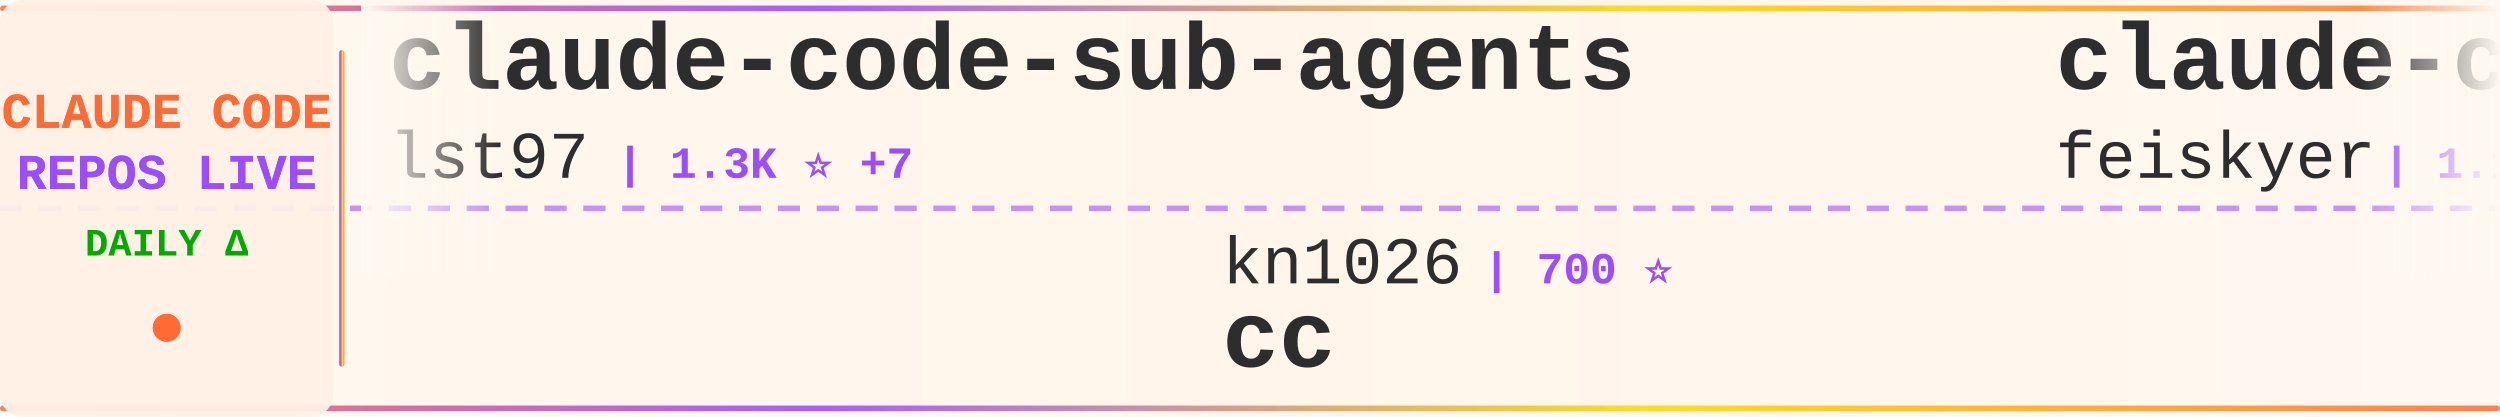
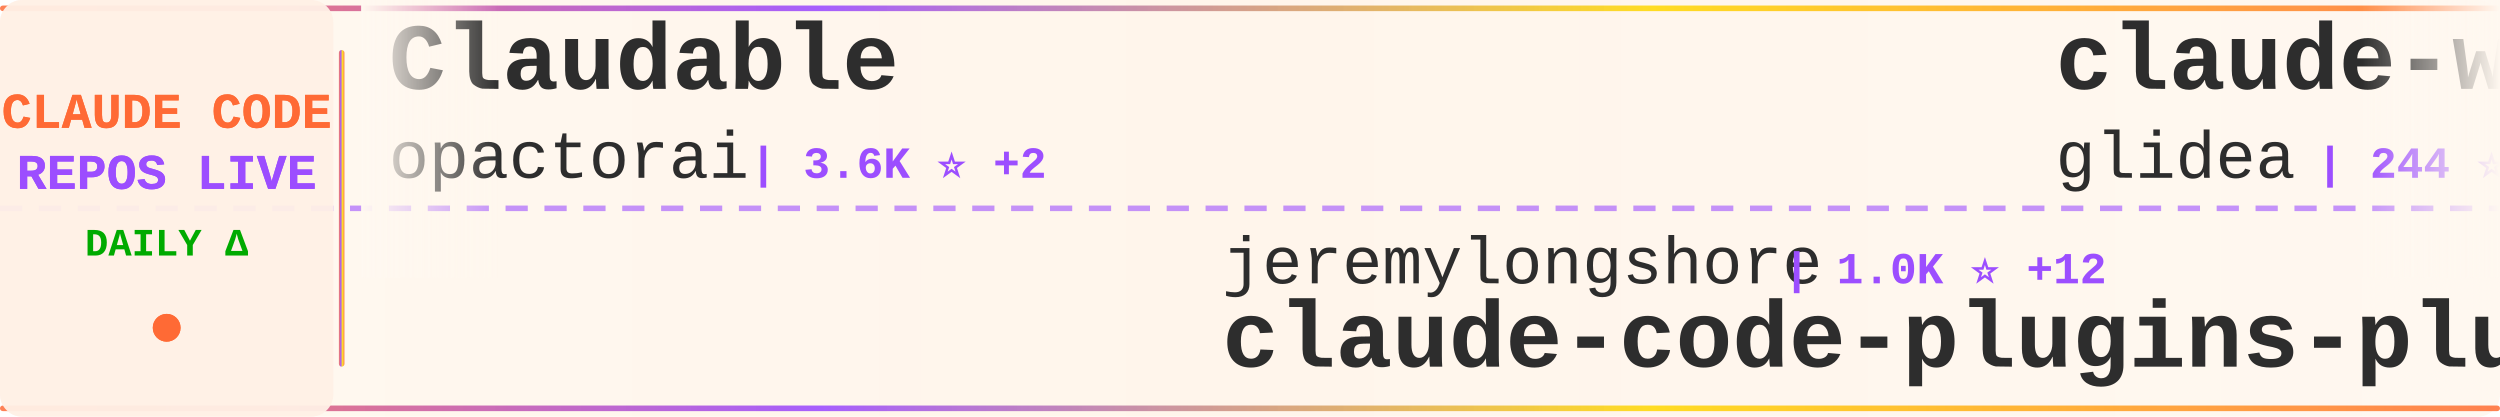
<svg xmlns="http://www.w3.org/2000/svg" width="900" height="150">
  <defs>
    <linearGradient id="tickerBg" x1="0%" y1="0%" x2="100%" y2="0%">
      <stop offset="0%" style="stop-color:#fff8f0;stop-opacity:0.98" />
      <stop offset="50%" style="stop-color:#fff5eb;stop-opacity:1" />
      <stop offset="100%" style="stop-color:#fff8f0;stop-opacity:0.98" />
    </linearGradient>
    <linearGradient id="borderGrad" x1="0%" y1="0%" x2="100%" y2="0%">
      <stop offset="0%" style="stop-color:#FF6B35;stop-opacity:0.85">
        <animate attributeName="stop-opacity" values="0.85;1;0.85" dur="2s" repeatCount="indefinite" />
      </stop>
      <stop offset="33%" style="stop-color:#9C4EFF;stop-opacity:0.9">
        <animate attributeName="stop-opacity" values="0.9;1;0.9" dur="2.2s" repeatCount="indefinite" />
      </stop>
      <stop offset="66%" style="stop-color:#FFD700;stop-opacity:0.85">
        <animate attributeName="stop-opacity" values="0.85;1;0.85" dur="1.8s" repeatCount="indefinite" />
      </stop>
      <stop offset="100%" style="stop-color:#FF6B35;stop-opacity:0.85">
        <animate attributeName="stop-opacity" values="0.85;1;0.85" dur="2s" repeatCount="indefinite" />
      </stop>
    </linearGradient>
    <filter id="textGlow">
      <feGaussianBlur stdDeviation="0.15" result="coloredBlur" />
      <feMerge>
        <feMergeNode in="coloredBlur" />
        <feMergeNode in="SourceGraphic" />
      </feMerge>
    </filter>
    <filter id="metricGlow">
      <feGaussianBlur stdDeviation="0.2" result="coloredBlur" />
      <feMerge>
        <feMergeNode in="coloredBlur" />
        <feMergeNode in="SourceGraphic" />
      </feMerge>
    </filter>
    <linearGradient id="leftFade" x1="0%" y1="0%" x2="100%" y2="0%">
      <stop offset="0%" style="stop-color:#fff8f0;stop-opacity:1" />
      <stop offset="100%" style="stop-color:#fff8f0;stop-opacity:0" />
    </linearGradient>
    <linearGradient id="rightFade" x1="0%" y1="0%" x2="100%" y2="0%">
      <stop offset="0%" style="stop-color:#fff8f0;stop-opacity:0" />
      <stop offset="100%" style="stop-color:#fff8f0;stop-opacity:1" />
    </linearGradient>
  </defs>
  <rect width="900" height="150" fill="url(#tickerBg)" rx="8" />
  <rect x="0" y="2" width="900" height="2" fill="url(#borderGrad)" rx="1" />
  <rect x="0" y="146" width="900" height="2" fill="url(#borderGrad)" rx="1" />
  <line x1="0" y1="75" x2="900" y2="75" stroke="#9C4EFF" stroke-width="2" stroke-dasharray="8 6" opacity="0.6" />
  <rect x="0" y="0" width="120" height="150" fill="#fff0e6" opacity="0.95" rx="8" />
  <text x="60" y="46" font-family="'Courier New', monospace" font-size="18" font-weight="bold" fill="#FF6B35" text-anchor="middle" filter="url(#textGlow)">
    CLAUDE CODE
  </text>
  <text x="60" y="68" font-family="'Courier New', monospace" font-size="18" font-weight="bold" fill="#9C4EFF" text-anchor="middle" filter="url(#textGlow)">
    REPOS LIVE
  </text>
  <text x="60" y="92" font-family="'Courier New', monospace" font-size="14" font-weight="bold" fill="#00aa00" text-anchor="middle">
    DAILY Δ
  </text>
  <circle cx="60" cy="118" r="5" fill="#FF6B35" filter="url(#metricGlow)">
    <animate attributeName="r" values="4;6;4" dur="1.5s" repeatCount="indefinite" />
    <animate attributeName="opacity" values="0.6;1;0.6" dur="1.5s" repeatCount="indefinite" />
  </circle>
  <rect x="122" y="18" width="2" height="114" fill="url(#borderGrad)" rx="1" />
  <clipPath id="tickerClip">
    <rect x="130" y="0" width="770" height="150" />
  </clipPath>
  <g clip-path="url(#tickerClip)">
    <g id="tickerItems">
      <animateTransform attributeName="transform" attributeType="XML" type="translate" from="0 0" to="-3000 0" dur="54s" repeatCount="indefinite" />
      <g transform="translate(0, 0)">
-         <text x="140" y="32" font-family="'Courier New', monospace" font-size="34" font-weight="bold" fill="#2d2d2d">claude-code-sub-agents</text>
-         <text x="140" y="64" font-family="'Courier New', monospace" font-size="24" font-weight="normal" fill="#2d2d2d" opacity="1.0">lst97</text>
-         <text x="222" y="64" font-family="'Courier New', monospace" font-size="16" font-weight="bold" fill="#9C4EFF"> | 1.3K ⭐ +7</text>
+         <text x="140" y="32" font-family="'Courier New', monospace" font-size="34" font-weight="bold" fill="#2d2d2d">Claudable</text>
+         <text x="140" y="64" font-family="'Courier New', monospace" font-size="24" font-weight="normal" fill="#2d2d2d" opacity="1.0">opactorai</text>
+         <text x="270" y="64" font-family="'Courier New', monospace" font-size="16" font-weight="bold" fill="#9C4EFF"> | 3.6K ⭐ +2</text>
      </g>
      <g transform="translate(300, 0)">
-         <text x="140" y="102" font-family="'Courier New', monospace" font-size="24" font-weight="normal" fill="#2d2d2d" opacity="1.0">kn1026</text>
-         <text x="234" y="102" font-family="'Courier New', monospace" font-size="16" font-weight="bold" fill="#9C4EFF"> | 700 ⭐</text>
-         <text x="140" y="132" font-family="'Courier New', monospace" font-size="34" font-weight="bold" fill="#2d2d2d">cc</text>
+         <text x="140" y="102" font-family="'Courier New', monospace" font-size="24" font-weight="normal" fill="#2d2d2d" opacity="1.0">jeremylongshore</text>
+         <text x="342" y="102" font-family="'Courier New', monospace" font-size="16" font-weight="bold" fill="#9C4EFF"> | 1.0K ⭐ +12</text>
+         <text x="140" y="132" font-family="'Courier New', monospace" font-size="34" font-weight="bold" fill="#2d2d2d">claude-code-plugins-plus...</text>
      </g>
      <g transform="translate(600, 0)">
-         <text x="140" y="32" font-family="'Courier New', monospace" font-size="34" font-weight="bold" fill="#2d2d2d">claude-code-settings</text>
-         <text x="140" y="64" font-family="'Courier New', monospace" font-size="24" font-weight="normal" fill="#2d2d2d" opacity="1.0">feiskyer</text>
-         <text x="258" y="64" font-family="'Courier New', monospace" font-size="16" font-weight="bold" fill="#9C4EFF"> | 1.1K ⭐ +3</text>
+         <text x="140" y="32" font-family="'Courier New', monospace" font-size="34" font-weight="bold" fill="#2d2d2d">claude-worker-proxy</text>
+         <text x="140" y="64" font-family="'Courier New', monospace" font-size="24" font-weight="normal" fill="#2d2d2d" opacity="1.0">glidea</text>
+         <text x="234" y="64" font-family="'Courier New', monospace" font-size="16" font-weight="bold" fill="#9C4EFF"> | 244 ⭐</text>
      </g>
      <g transform="translate(900, 0)">
+         <text x="140" y="102" font-family="'Courier New', monospace" font-size="24" font-weight="normal" fill="#2d2d2d" opacity="1.0">github</text>
+         <text x="234" y="102" font-family="'Courier New', monospace" font-size="16" font-weight="bold" fill="#9C4EFF"> | 63.8K ⭐ +243</text>
+         <text x="140" y="132" font-family="'Courier New', monospace" font-size="34" font-weight="bold" fill="#2d2d2d">spec-kit</text>
+       </g>
+       <g transform="translate(1200, 0)">
+         <text x="140" y="32" font-family="'Courier New', monospace" font-size="34" font-weight="bold" fill="#2d2d2d">Claude-Code-Workflow</text>
+         <text x="140" y="64" font-family="'Courier New', monospace" font-size="24" font-weight="normal" fill="#2d2d2d" opacity="1.0">catlog22</text>
+         <text x="258" y="64" font-family="'Courier New', monospace" font-size="16" font-weight="bold" fill="#9C4EFF"> | 1.0K ⭐ +21</text>
+       </g>
+       <g transform="translate(1500, 0)">
+         <text x="140" y="102" font-family="'Courier New', monospace" font-size="24" font-weight="normal" fill="#2d2d2d" opacity="1.0">zhukunpenglinyutong</text>
+         <text x="390" y="102" font-family="'Courier New', monospace" font-size="16" font-weight="bold" fill="#9C4EFF"> | 767 ⭐ +14</text>
+         <text x="140" y="132" font-family="'Courier New', monospace" font-size="34" font-weight="bold" fill="#2d2d2d">idea-claude-code-gui</text>
+       </g>
+       <g transform="translate(1800, 0)">
+         <text x="140" y="32" font-family="'Courier New', monospace" font-size="34" font-weight="bold" fill="#2d2d2d">claude-code-viewer</text>
+         <text x="140" y="64" font-family="'Courier New', monospace" font-size="24" font-weight="normal" fill="#2d2d2d" opacity="1.0">d-kimuson</text>
+         <text x="270" y="64" font-family="'Courier New', monospace" font-size="16" font-weight="bold" fill="#9C4EFF"> | 795 ⭐ +4</text>
+       </g>
+       <g transform="translate(2100, 0)">
+         <text x="140" y="102" font-family="'Courier New', monospace" font-size="24" font-weight="normal" fill="#2d2d2d" opacity="1.0">greggh</text>
+         <text x="234" y="102" font-family="'Courier New', monospace" font-size="16" font-weight="bold" fill="#9C4EFF"> | 1.7K ⭐ +5</text>
+         <text x="140" y="132" font-family="'Courier New', monospace" font-size="34" font-weight="bold" fill="#2d2d2d">claude-code.nvim</text>
+       </g>
+       <g transform="translate(2400, 0)">
+         <text x="140" y="32" font-family="'Courier New', monospace" font-size="34" font-weight="bold" fill="#2d2d2d">compound-engineering-plu...</text>
+         <text x="140" y="64" font-family="'Courier New', monospace" font-size="24" font-weight="normal" fill="#2d2d2d" opacity="1.0">EveryInc</text>
+         <text x="258" y="64" font-family="'Courier New', monospace" font-size="16" font-weight="bold" fill="#9C4EFF"> | 5.2K ⭐ +268</text>
+       </g>
+       <g transform="translate(2700, 0)">
+         <text x="140" y="102" font-family="'Courier New', monospace" font-size="24" font-weight="normal" fill="#2d2d2d" opacity="1.0">Yuyz0112</text>
+         <text x="258" y="102" font-family="'Courier New', monospace" font-size="16" font-weight="bold" fill="#9C4EFF"> | 2.0K ⭐ +7</text>
+         <text x="140" y="132" font-family="'Courier New', monospace" font-size="34" font-weight="bold" fill="#2d2d2d">claude-code-reverse</text>
+       </g>
+       <g transform="translate(3000, 0)">
+         <text x="140" y="32" font-family="'Courier New', monospace" font-size="34" font-weight="bold" fill="#2d2d2d">Claudable</text>
+         <text x="140" y="64" font-family="'Courier New', monospace" font-size="24" font-weight="normal" fill="#2d2d2d" opacity="1.0">opactorai</text>
+         <text x="270" y="64" font-family="'Courier New', monospace" font-size="16" font-weight="bold" fill="#9C4EFF"> | 3.6K ⭐ +2</text>
+       </g>
+       <g transform="translate(3300, 0)">
        <text x="140" y="102" font-family="'Courier New', monospace" font-size="24" font-weight="normal" fill="#2d2d2d" opacity="1.0">jeremylongshore</text>
-         <text x="342" y="102" font-family="'Courier New', monospace" font-size="16" font-weight="bold" fill="#9C4EFF"> | 1.0K ⭐ +13</text>
+         <text x="342" y="102" font-family="'Courier New', monospace" font-size="16" font-weight="bold" fill="#9C4EFF"> | 1.0K ⭐ +12</text>
        <text x="140" y="132" font-family="'Courier New', monospace" font-size="34" font-weight="bold" fill="#2d2d2d">claude-code-plugins-plus...</text>
      </g>
-       <g transform="translate(1200, 0)">
-         <text x="140" y="32" font-family="'Courier New', monospace" font-size="34" font-weight="bold" fill="#2d2d2d">compound-engineering-plu...</text>
-         <text x="140" y="64" font-family="'Courier New', monospace" font-size="24" font-weight="normal" fill="#2d2d2d" opacity="1.0">EveryInc</text>
-         <text x="258" y="64" font-family="'Courier New', monospace" font-size="16" font-weight="bold" fill="#9C4EFF"> | 5.2K ⭐ +250</text>
-       </g>
-       <g transform="translate(1500, 0)">
-         <text x="140" y="102" font-family="'Courier New', monospace" font-size="24" font-weight="normal" fill="#2d2d2d" opacity="1.0">VoltAgent</text>
-         <text x="270" y="102" font-family="'Courier New', monospace" font-size="16" font-weight="bold" fill="#9C4EFF"> | 8.3K ⭐ +114</text>
-         <text x="140" y="132" font-family="'Courier New', monospace" font-size="34" font-weight="bold" fill="#2d2d2d">awesome-claude-code-suba...</text>
-       </g>
-       <g transform="translate(1800, 0)">
-         <text x="140" y="32" font-family="'Courier New', monospace" font-size="34" font-weight="bold" fill="#2d2d2d">claude-agent-sdk-python</text>
-         <text x="140" y="64" font-family="'Courier New', monospace" font-size="24" font-weight="normal" fill="#2d2d2d" opacity="1.0">anthropics</text>
-         <text x="282" y="64" font-family="'Courier New', monospace" font-size="16" font-weight="bold" fill="#9C4EFF"> | 4.2K ⭐ +17</text>
-       </g>
-       <g transform="translate(2100, 0)">
-         <text x="140" y="102" font-family="'Courier New', monospace" font-size="24" font-weight="normal" fill="#2d2d2d" opacity="1.0">Piebald-AI</text>
-         <text x="282" y="102" font-family="'Courier New', monospace" font-size="16" font-weight="bold" fill="#9C4EFF"> | 3.2K ⭐ +45</text>
-         <text x="140" y="132" font-family="'Courier New', monospace" font-size="34" font-weight="bold" fill="#2d2d2d">claude-code-system-promp...</text>
-       </g>
-       <g transform="translate(2400, 0)">
-         <text x="140" y="32" font-family="'Courier New', monospace" font-size="34" font-weight="bold" fill="#2d2d2d">learn-claude-code</text>
-         <text x="140" y="64" font-family="'Courier New', monospace" font-size="24" font-weight="normal" fill="#2d2d2d" opacity="1.0">shareAI-lab</text>
-         <text x="294" y="64" font-family="'Courier New', monospace" font-size="16" font-weight="bold" fill="#9C4EFF"> | 14.7K ⭐ +106</text>
-       </g>
-       <g transform="translate(2700, 0)">
-         <text x="140" y="102" font-family="'Courier New', monospace" font-size="24" font-weight="normal" fill="#2d2d2d" opacity="1.0">edmund-io</text>
-         <text x="270" y="102" font-family="'Courier New', monospace" font-size="16" font-weight="bold" fill="#9C4EFF"> | 962 ⭐ +9</text>
-         <text x="140" y="132" font-family="'Courier New', monospace" font-size="34" font-weight="bold" fill="#2d2d2d">edmunds-claude-code</text>
-       </g>
-       <g transform="translate(3000, 0)">
-         <text x="140" y="32" font-family="'Courier New', monospace" font-size="34" font-weight="bold" fill="#2d2d2d">claude-code-sub-agents</text>
-         <text x="140" y="64" font-family="'Courier New', monospace" font-size="24" font-weight="normal" fill="#2d2d2d" opacity="1.0">lst97</text>
-         <text x="222" y="64" font-family="'Courier New', monospace" font-size="16" font-weight="bold" fill="#9C4EFF"> | 1.3K ⭐ +7</text>
-       </g>
-       <g transform="translate(3300, 0)">
-         <text x="140" y="102" font-family="'Courier New', monospace" font-size="24" font-weight="normal" fill="#2d2d2d" opacity="1.0">kn1026</text>
-         <text x="234" y="102" font-family="'Courier New', monospace" font-size="16" font-weight="bold" fill="#9C4EFF"> | 700 ⭐</text>
-         <text x="140" y="132" font-family="'Courier New', monospace" font-size="34" font-weight="bold" fill="#2d2d2d">cc</text>
-       </g>
      <g transform="translate(3600, 0)">
-         <text x="140" y="32" font-family="'Courier New', monospace" font-size="34" font-weight="bold" fill="#2d2d2d">claude-code-settings</text>
-         <text x="140" y="64" font-family="'Courier New', monospace" font-size="24" font-weight="normal" fill="#2d2d2d" opacity="1.0">feiskyer</text>
-         <text x="258" y="64" font-family="'Courier New', monospace" font-size="16" font-weight="bold" fill="#9C4EFF"> | 1.1K ⭐ +3</text>
+         <text x="140" y="32" font-family="'Courier New', monospace" font-size="34" font-weight="bold" fill="#2d2d2d">claude-worker-proxy</text>
+         <text x="140" y="64" font-family="'Courier New', monospace" font-size="24" font-weight="normal" fill="#2d2d2d" opacity="1.0">glidea</text>
+         <text x="234" y="64" font-family="'Courier New', monospace" font-size="16" font-weight="bold" fill="#9C4EFF"> | 244 ⭐</text>
      </g>
      <g transform="translate(3900, 0)">
-         <text x="140" y="102" font-family="'Courier New', monospace" font-size="24" font-weight="normal" fill="#2d2d2d" opacity="1.0">jeremylongshore</text>
-         <text x="342" y="102" font-family="'Courier New', monospace" font-size="16" font-weight="bold" fill="#9C4EFF"> | 1.0K ⭐ +13</text>
-         <text x="140" y="132" font-family="'Courier New', monospace" font-size="34" font-weight="bold" fill="#2d2d2d">claude-code-plugins-plus...</text>
+         <text x="140" y="102" font-family="'Courier New', monospace" font-size="24" font-weight="normal" fill="#2d2d2d" opacity="1.0">github</text>
+         <text x="234" y="102" font-family="'Courier New', monospace" font-size="16" font-weight="bold" fill="#9C4EFF"> | 63.8K ⭐ +243</text>
+         <text x="140" y="132" font-family="'Courier New', monospace" font-size="34" font-weight="bold" fill="#2d2d2d">spec-kit</text>
      </g>
    </g>
  </g>
  <rect x="130" y="0" width="50" height="100" fill="url(#leftFade)" />
  <rect x="850" y="0" width="50" height="100" fill="url(#rightFade)" />
</svg>
